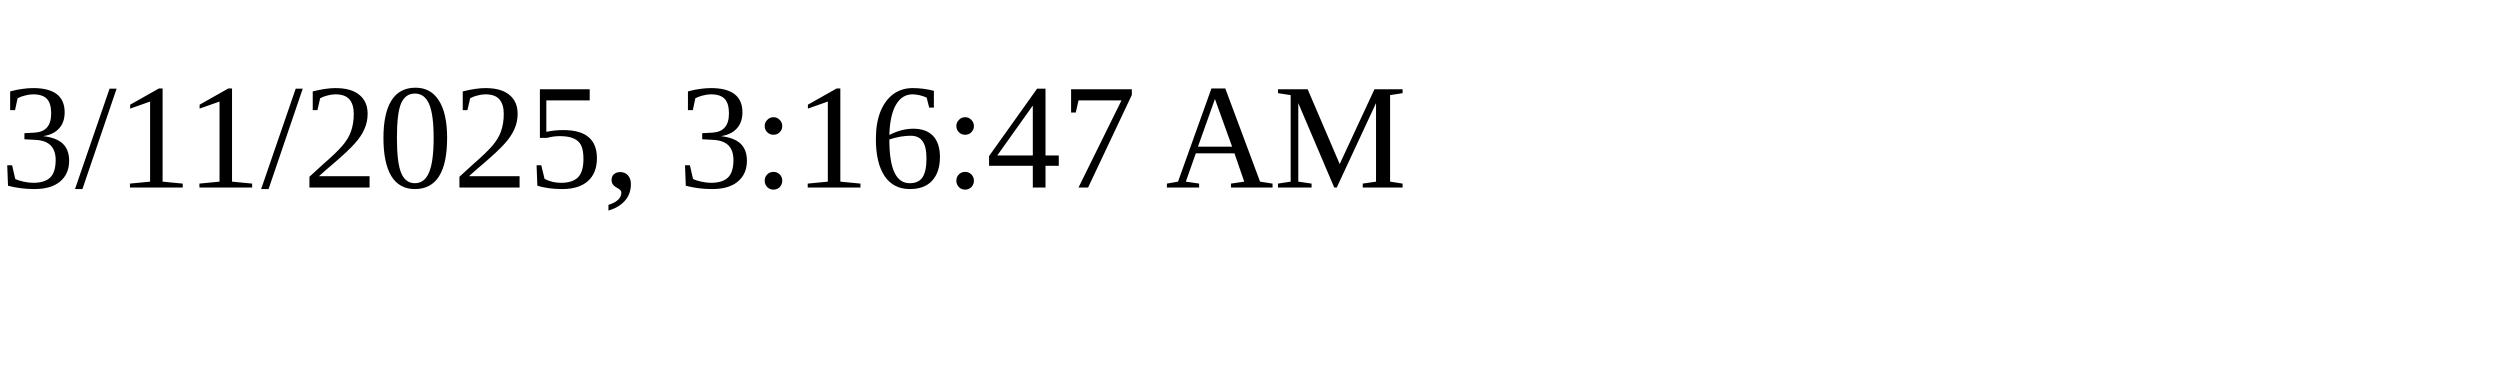
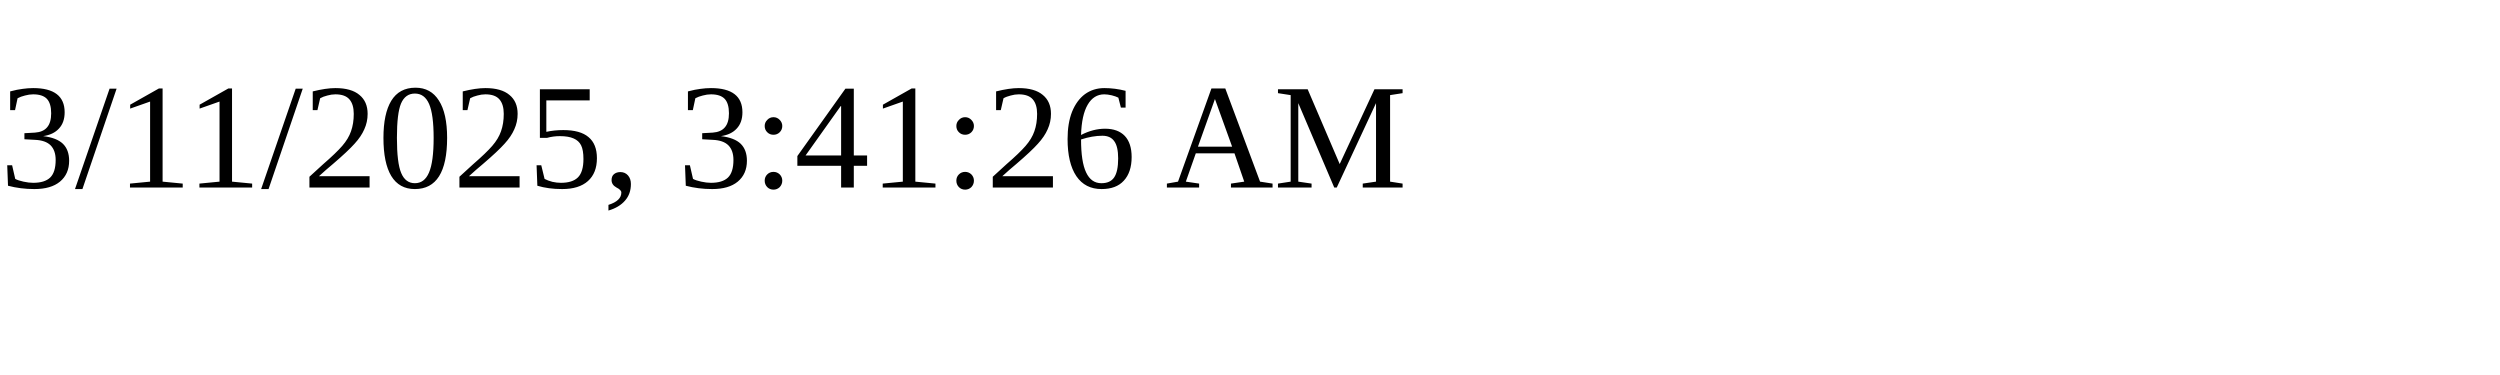
<svg xmlns="http://www.w3.org/2000/svg" height="30" width="200">
-   <text x="0" y="15">3/11/2025, 3:16:47 AM</text>
+   <text x="0" y="15">3/11/2025, 3:41:26 AM</text>
</svg>
